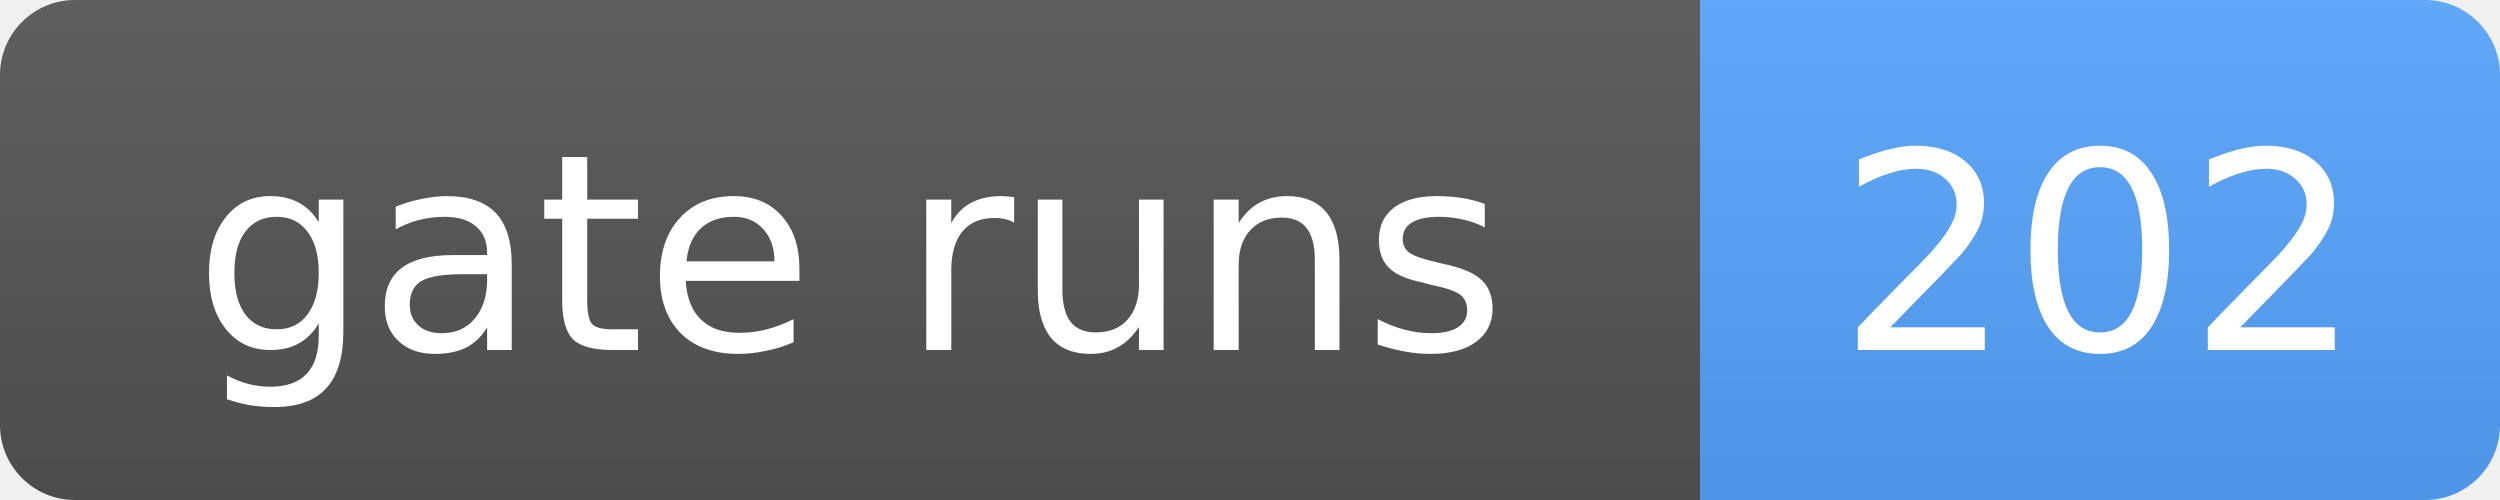
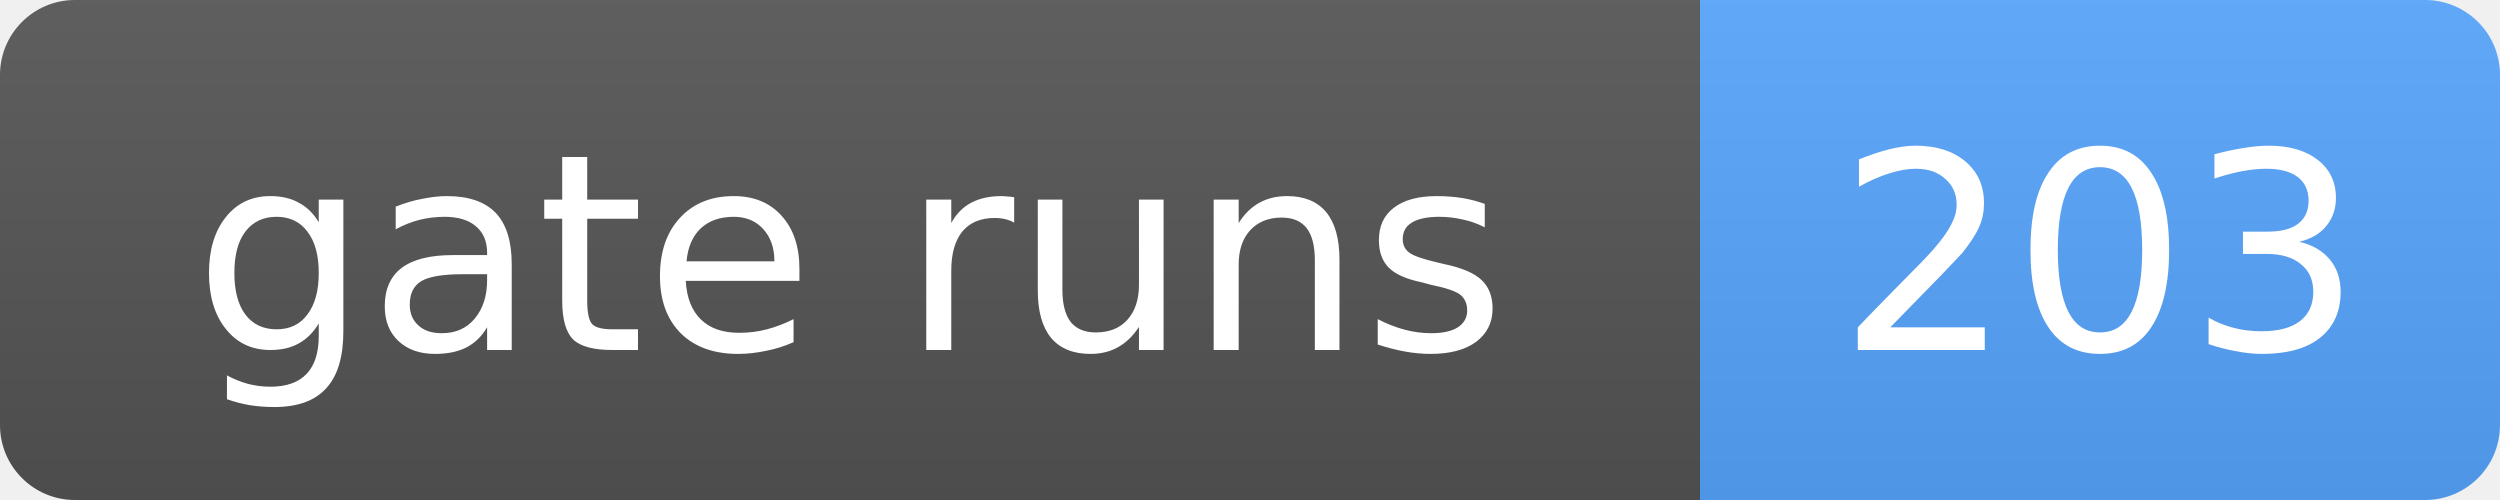
- <svg xmlns="http://www.w3.org/2000/svg" width="100" height="20" role="img" aria-label="gate runs: 202">
+ <svg xmlns="http://www.w3.org/2000/svg" width="100" height="20" role="img" aria-label="gate runs: 203">
  <linearGradient id="s" x2="0" y2="100%">
    <stop offset="0" stop-color="#bbb" stop-opacity=".1" />
    <stop offset="1" stop-opacity=".1" />
  </linearGradient>
  <clipPath id="r">
    <rect width="100" height="20" rx="3" fill="#fff" />
  </clipPath>
  <g clip-path="url(#r)">
    <rect width="68" height="20" fill="#555" />
    <rect x="68" width="32" height="20" fill="#58a6ff" />
    <rect width="100" height="20" fill="url(#s)" />
  </g>
  <g fill="#fff" text-anchor="middle" font-family="Verdana,Geneva,DejaVu Sans,sans-serif" font-size="11">
    <text x="34.0" y="14">gate runs</text>
-     <text x="84.0" y="14">202</text>
+     <text x="84.0" y="14">203</text>
  </g>
</svg>
